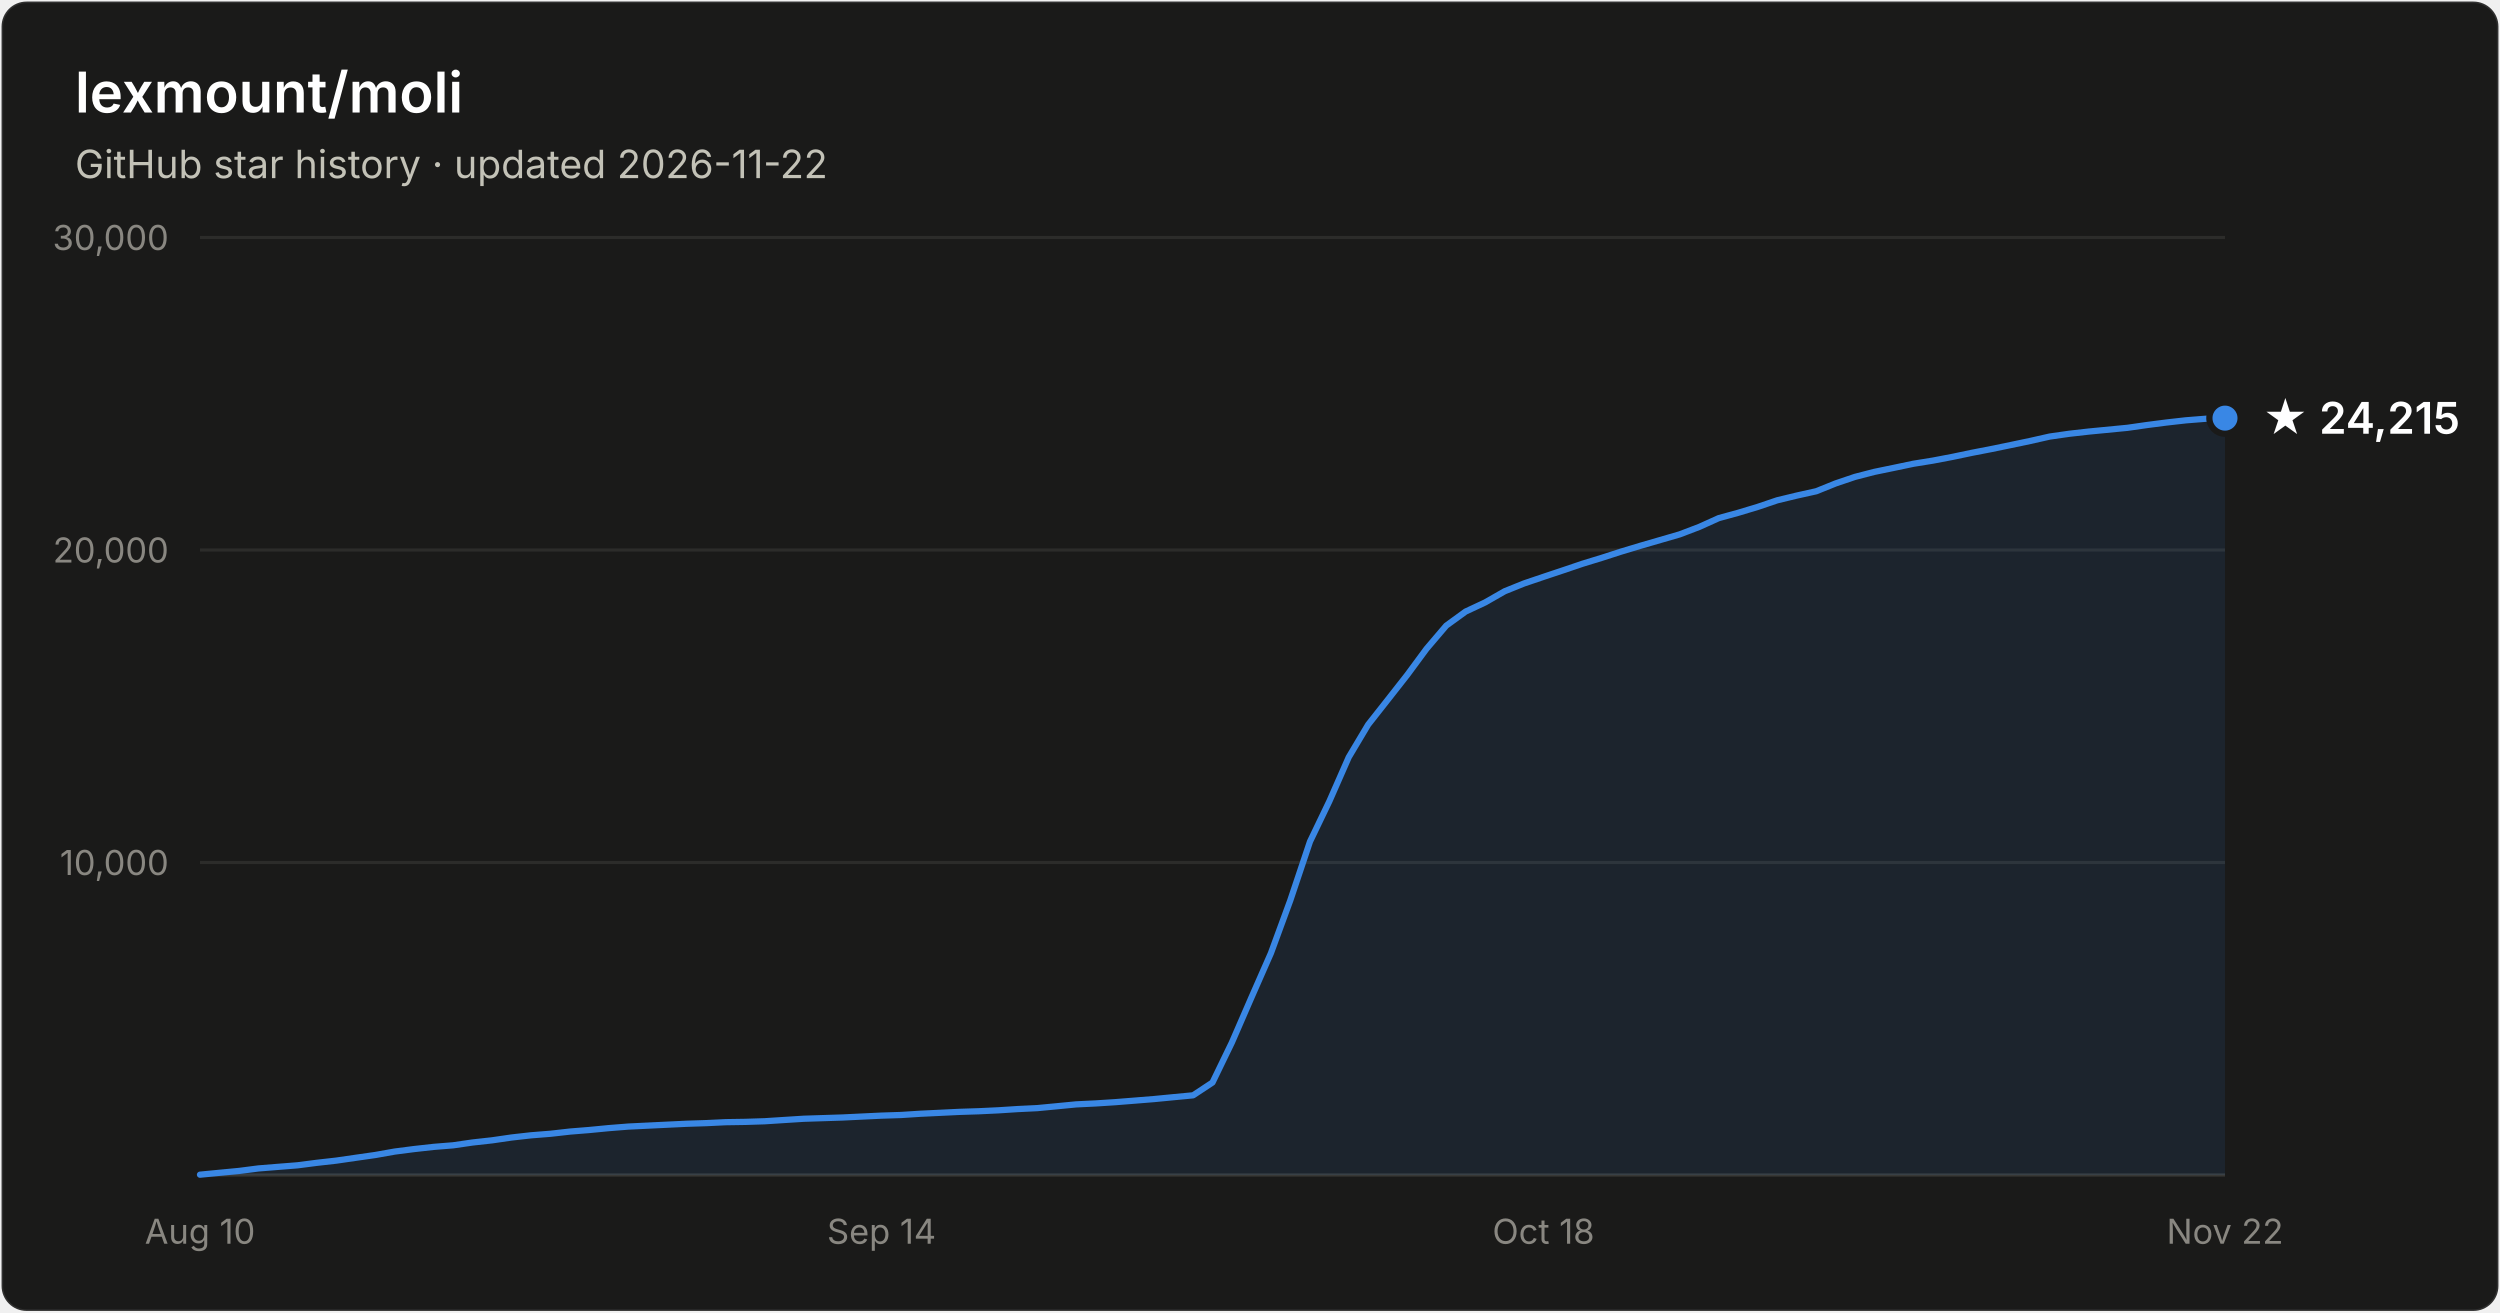
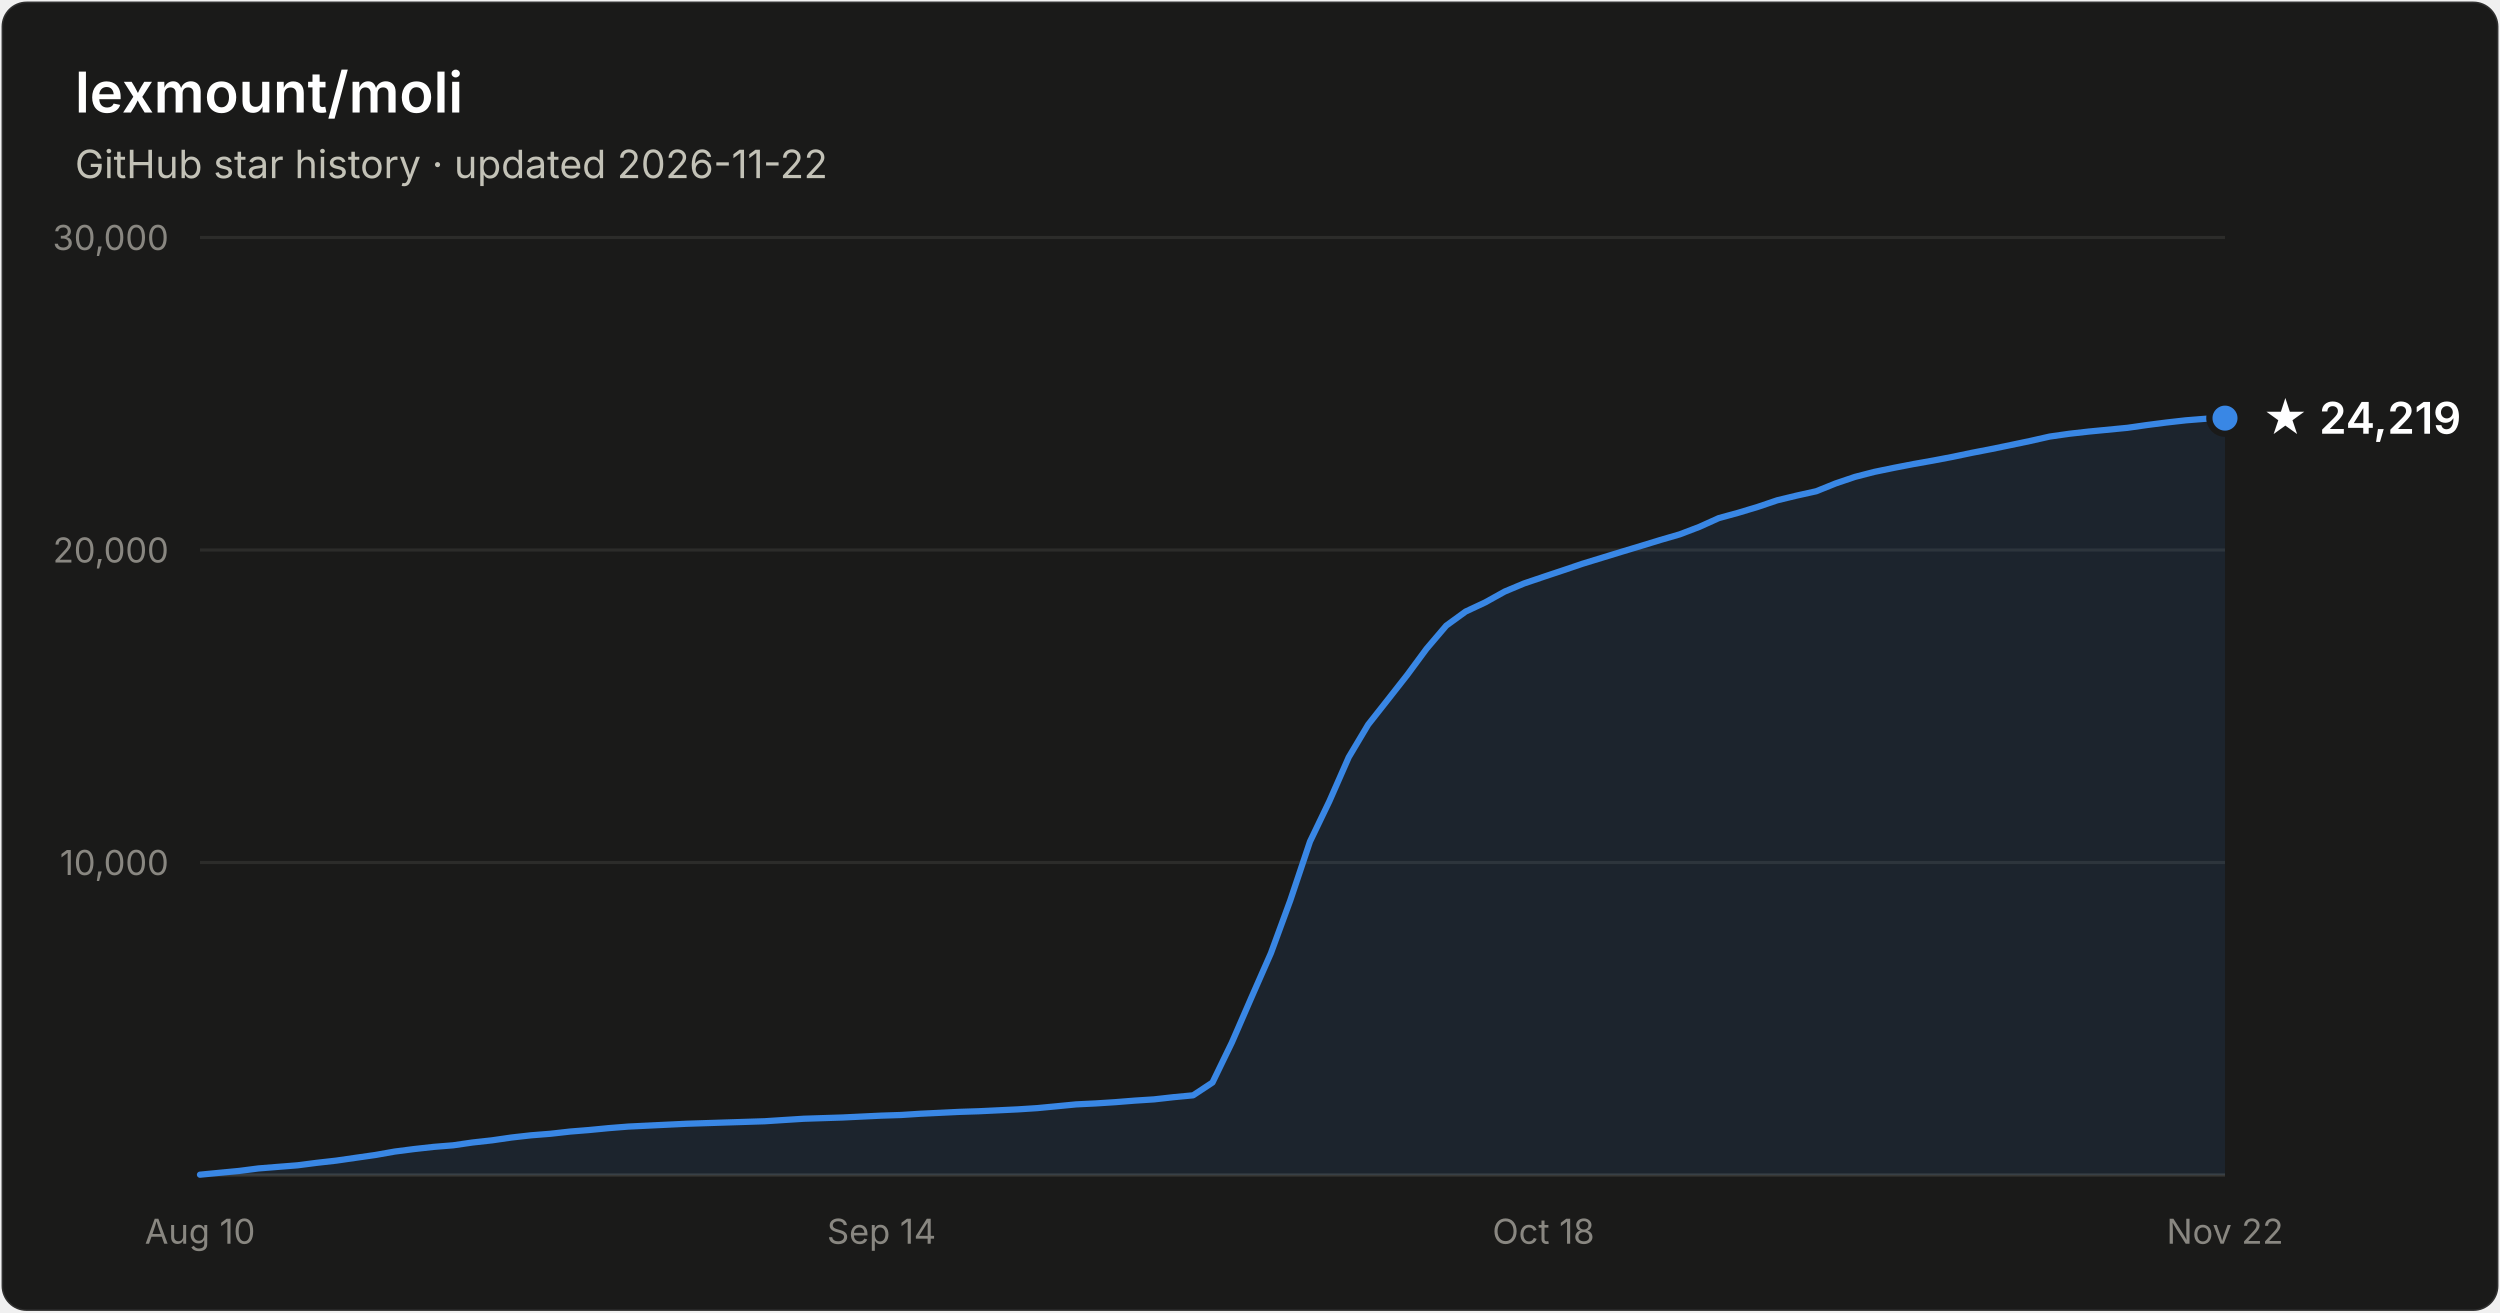
- <svg xmlns="http://www.w3.org/2000/svg" width="800" height="420" viewBox="0 0 800 420" font-family="system-ui, -apple-system, Segoe UI, sans-serif" role="img" aria-label="Star history of lexmount/moli: 24,215 stars as of 2026-11-22">
+ <svg xmlns="http://www.w3.org/2000/svg" width="800" height="420" viewBox="0 0 800 420" font-family="system-ui, -apple-system, Segoe UI, sans-serif" role="img" aria-label="Star history of lexmount/moli: 24,219 stars as of 2026-11-22">
  <rect x="0.5" y="0.5" width="799" height="419" rx="8" fill="#1a1a19" stroke="rgba(255,255,255,0.10)" />
  <text x="24" y="36" fill="#ffffff" font-size="18" font-weight="600">lexmount/moli</text>
  <text x="24" y="57" fill="#c3c2b7" font-size="12.5">GitHub star history · updated 2026-11-22</text>
  <line x1="64" y1="276.0" x2="712" y2="276.0" stroke="#2c2c2a" stroke-width="1" />
  <text x="54" y="280.0" text-anchor="end" fill="#898781" font-size="11" style="font-variant-numeric:tabular-nums">10,000</text>
  <line x1="64" y1="176.0" x2="712" y2="176.0" stroke="#2c2c2a" stroke-width="1" />
  <text x="54" y="180.0" text-anchor="end" fill="#898781" font-size="11" style="font-variant-numeric:tabular-nums">20,000</text>
  <line x1="64" y1="76.0" x2="712" y2="76.0" stroke="#2c2c2a" stroke-width="1" />
  <text x="54" y="80.0" text-anchor="end" fill="#898781" font-size="11" style="font-variant-numeric:tabular-nums">30,000</text>
  <line x1="64" y1="376" x2="712" y2="376" stroke="#383835" stroke-width="1" />
  <text x="64.0" y="398" text-anchor="middle" fill="#898781" font-size="11" style="font-variant-numeric:tabular-nums">Aug 10</text>
  <text x="282.1" y="398" text-anchor="middle" fill="#898781" font-size="11" style="font-variant-numeric:tabular-nums">Sep 14</text>
  <text x="493.9" y="398" text-anchor="middle" fill="#898781" font-size="11" style="font-variant-numeric:tabular-nums">Oct 18</text>
  <text x="712.0" y="398" text-anchor="middle" fill="#898781" font-size="11" style="font-variant-numeric:tabular-nums">Nov 22</text>
-   <path d="M64.0 375.9 L70.2 375.3 L76.5 374.7 L82.7 373.9 L88.9 373.4 L95.2 372.9 L101.4 372.1 L107.6 371.4 L113.8 370.5 L120.1 369.6 L126.3 368.5 L132.5 367.7 L138.8 367.0 L145.0 366.5 L151.2 365.6 L157.5 364.9 L163.7 364.0 L169.9 363.3 L176.2 362.8 L182.4 362.1 L188.6 361.6 L194.8 361.0 L201.1 360.5 L207.3 360.2 L213.5 359.9 L219.8 359.6 L226.0 359.4 L232.2 359.1 L238.5 359.0 L244.7 358.8 L250.9 358.4 L257.2 358.0 L263.4 357.8 L269.6 357.6 L275.8 357.3 L282.1 357.0 L288.3 356.8 L294.5 356.4 L300.8 356.1 L307.0 355.8 L313.2 355.6 L319.5 355.3 L325.7 354.9 L331.9 354.6 L338.2 354.0 L344.4 353.4 L350.6 353.1 L356.8 352.7 L363.1 352.2 L369.3 351.7 L375.5 351.1 L381.8 350.5 L388.0 346.4 L394.2 333.6 L400.5 319.1 L406.7 305.0 L412.9 288.1 L419.2 269.3 L425.4 256.4 L431.6 242.3 L437.8 231.9 L444.1 223.9 L450.3 216.0 L456.5 207.6 L462.8 200.2 L469.0 195.7 L475.2 192.8 L481.5 189.2 L487.7 186.7 L493.9 184.6 L500.2 182.5 L506.4 180.4 L512.6 178.5 L518.8 176.5 L525.1 174.6 L531.3 172.8 L537.5 171.0 L543.8 168.6 L550.0 165.8 L556.2 164.1 L562.5 162.2 L568.7 160.1 L574.9 158.6 L581.2 157.2 L587.4 154.7 L593.6 152.6 L599.8 151.0 L606.1 149.7 L612.3 148.4 L618.5 147.4 L624.8 146.2 L631.0 144.9 L637.2 143.7 L643.5 142.4 L649.7 141.1 L655.9 139.7 L662.2 138.8 L668.4 138.1 L674.6 137.5 L680.8 136.9 L687.1 136.0 L693.3 135.2 L699.5 134.5 L705.8 134.0 L712.0 133.8 L712.0 376 L64.0 376 Z" fill="#3987e5" fill-opacity="0.1" />
-   <path d="M64.0 375.9 L70.2 375.3 L76.5 374.7 L82.7 373.9 L88.9 373.4 L95.2 372.9 L101.4 372.1 L107.6 371.4 L113.8 370.5 L120.1 369.6 L126.3 368.5 L132.5 367.7 L138.8 367.0 L145.0 366.5 L151.2 365.6 L157.5 364.9 L163.7 364.0 L169.9 363.3 L176.2 362.8 L182.4 362.1 L188.6 361.6 L194.8 361.0 L201.1 360.5 L207.3 360.2 L213.5 359.9 L219.8 359.6 L226.0 359.4 L232.2 359.1 L238.5 359.0 L244.7 358.8 L250.9 358.4 L257.2 358.0 L263.4 357.8 L269.6 357.6 L275.8 357.3 L282.1 357.0 L288.3 356.8 L294.5 356.4 L300.8 356.1 L307.0 355.8 L313.2 355.6 L319.5 355.3 L325.7 354.9 L331.9 354.6 L338.2 354.0 L344.4 353.4 L350.6 353.1 L356.8 352.7 L363.1 352.2 L369.3 351.7 L375.5 351.1 L381.8 350.5 L388.0 346.4 L394.2 333.6 L400.5 319.1 L406.7 305.0 L412.9 288.1 L419.2 269.3 L425.4 256.4 L431.6 242.3 L437.8 231.9 L444.1 223.9 L450.3 216.0 L456.5 207.6 L462.8 200.2 L469.0 195.7 L475.2 192.8 L481.5 189.2 L487.7 186.7 L493.9 184.6 L500.2 182.5 L506.4 180.4 L512.6 178.5 L518.8 176.5 L525.1 174.6 L531.3 172.8 L537.5 171.0 L543.8 168.6 L550.0 165.8 L556.2 164.1 L562.5 162.2 L568.7 160.1 L574.9 158.6 L581.2 157.2 L587.4 154.7 L593.6 152.6 L599.8 151.0 L606.1 149.7 L612.3 148.4 L618.5 147.4 L624.8 146.2 L631.0 144.9 L637.2 143.7 L643.5 142.4 L649.7 141.1 L655.9 139.7 L662.2 138.8 L668.4 138.1 L674.6 137.5 L680.8 136.9 L687.1 136.0 L693.3 135.2 L699.5 134.5 L705.8 134.0 L712.0 133.8" fill="none" stroke="#3987e5" stroke-width="2" stroke-linejoin="round" stroke-linecap="round" />
+   <path d="M64.0 375.9 L70.2 375.3 L76.5 374.7 L82.7 373.9 L88.9 373.4 L95.2 372.9 L101.4 372.1 L107.6 371.4 L113.8 370.5 L120.1 369.6 L126.3 368.5 L132.5 367.7 L138.8 367.0 L145.0 366.5 L151.2 365.6 L157.5 364.9 L163.7 364.0 L169.9 363.3 L176.2 362.8 L182.4 362.1 L188.6 361.6 L194.8 361.0 L201.1 360.5 L207.3 360.2 L213.5 359.9 L219.8 359.6 L226.0 359.4 L232.2 359.2 L238.5 359.0 L244.7 358.8 L250.9 358.4 L257.2 358.0 L263.4 357.8 L269.6 357.6 L275.8 357.3 L282.1 357.0 L288.3 356.8 L294.5 356.4 L300.8 356.1 L307.0 355.8 L313.2 355.6 L319.5 355.3 L325.7 355.0 L331.9 354.6 L338.2 354.0 L344.4 353.4 L350.6 353.1 L356.8 352.7 L363.1 352.2 L369.3 351.8 L375.5 351.1 L381.8 350.5 L388.0 346.4 L394.2 333.6 L400.5 319.1 L406.7 305.0 L412.9 288.1 L419.2 269.3 L425.4 256.4 L431.6 242.3 L437.8 231.9 L444.1 223.9 L450.3 216.0 L456.5 207.6 L462.8 200.2 L469.0 195.7 L475.2 192.8 L481.5 189.3 L487.7 186.7 L493.9 184.6 L500.2 182.5 L506.4 180.4 L512.6 178.5 L518.8 176.6 L525.1 174.7 L531.3 172.8 L537.5 171.0 L543.8 168.6 L550.0 165.8 L556.2 164.1 L562.5 162.2 L568.7 160.1 L574.9 158.6 L581.2 157.2 L587.4 154.7 L593.6 152.6 L599.8 151.0 L606.1 149.7 L612.3 148.5 L618.5 147.4 L624.8 146.2 L631.0 144.9 L637.2 143.7 L643.5 142.4 L649.7 141.1 L655.9 139.7 L662.2 138.8 L668.4 138.1 L674.6 137.5 L680.8 136.9 L687.1 136.0 L693.3 135.2 L699.5 134.5 L705.8 134.0 L712.0 133.8 L712.0 376 L64.0 376 Z" fill="#3987e5" fill-opacity="0.1" />
+   <path d="M64.0 375.9 L70.2 375.3 L76.5 374.7 L82.7 373.9 L88.9 373.4 L95.2 372.9 L101.4 372.1 L107.6 371.4 L113.8 370.5 L120.1 369.6 L126.3 368.5 L132.5 367.7 L138.8 367.0 L145.0 366.5 L151.2 365.6 L157.5 364.9 L163.7 364.0 L169.9 363.3 L176.2 362.8 L182.4 362.1 L188.6 361.6 L194.8 361.0 L201.1 360.5 L207.3 360.2 L213.5 359.9 L219.8 359.6 L226.0 359.4 L232.2 359.2 L238.5 359.0 L244.7 358.8 L250.9 358.4 L257.2 358.0 L263.4 357.8 L269.6 357.6 L275.8 357.3 L282.1 357.0 L288.3 356.8 L294.5 356.4 L300.8 356.1 L307.0 355.8 L313.2 355.6 L319.5 355.3 L325.7 355.0 L331.9 354.6 L338.2 354.0 L344.4 353.4 L350.6 353.1 L356.8 352.7 L363.1 352.2 L369.3 351.8 L375.5 351.1 L381.8 350.5 L388.0 346.4 L394.2 333.6 L400.5 319.1 L406.7 305.0 L412.9 288.1 L419.2 269.3 L425.4 256.4 L431.6 242.3 L437.8 231.9 L444.1 223.9 L450.3 216.0 L456.5 207.6 L462.8 200.2 L469.0 195.7 L475.2 192.8 L481.5 189.3 L487.7 186.7 L493.9 184.6 L500.2 182.5 L506.4 180.4 L512.6 178.5 L518.8 176.6 L525.1 174.7 L531.3 172.8 L537.5 171.0 L543.8 168.6 L550.0 165.8 L556.2 164.1 L562.5 162.2 L568.7 160.1 L574.9 158.6 L581.2 157.2 L587.4 154.7 L593.6 152.6 L599.8 151.0 L606.1 149.7 L612.3 148.5 L618.5 147.4 L624.8 146.2 L631.0 144.9 L637.2 143.7 L643.5 142.4 L649.7 141.1 L655.9 139.7 L662.2 138.8 L668.4 138.1 L674.6 137.5 L680.8 136.9 L687.1 136.0 L693.3 135.2 L699.5 134.5 L705.8 134.0 L712.0 133.8" fill="none" stroke="#3987e5" stroke-width="2" stroke-linejoin="round" stroke-linecap="round" />
  <circle cx="712.0" cy="133.8" r="5" fill="#3987e5" stroke="#1a1a19" stroke-width="2" />
-   <text x="724.0" y="138.8" fill="#ffffff" font-size="14" font-weight="600">★ 24,215</text>
+   <text x="724.0" y="138.8" fill="#ffffff" font-size="14" font-weight="600">★ 24,219</text>
</svg>
